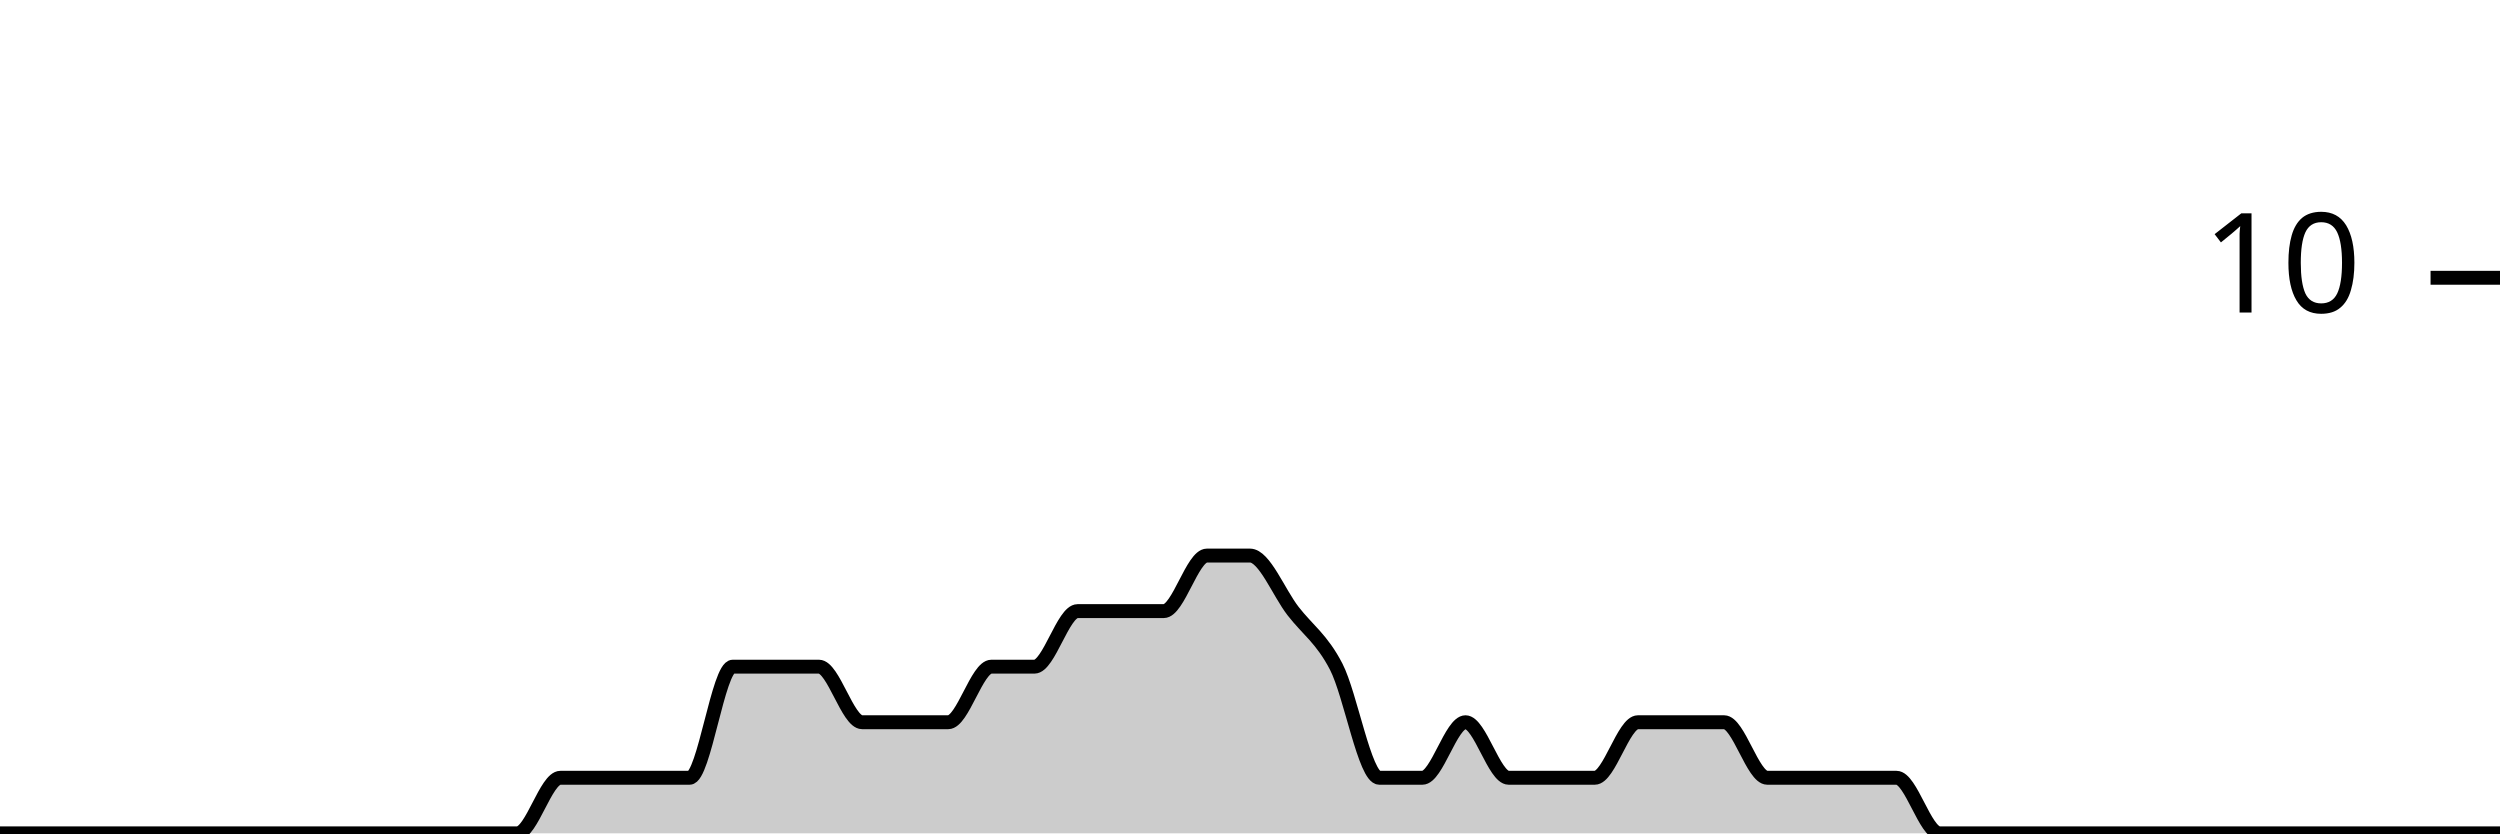
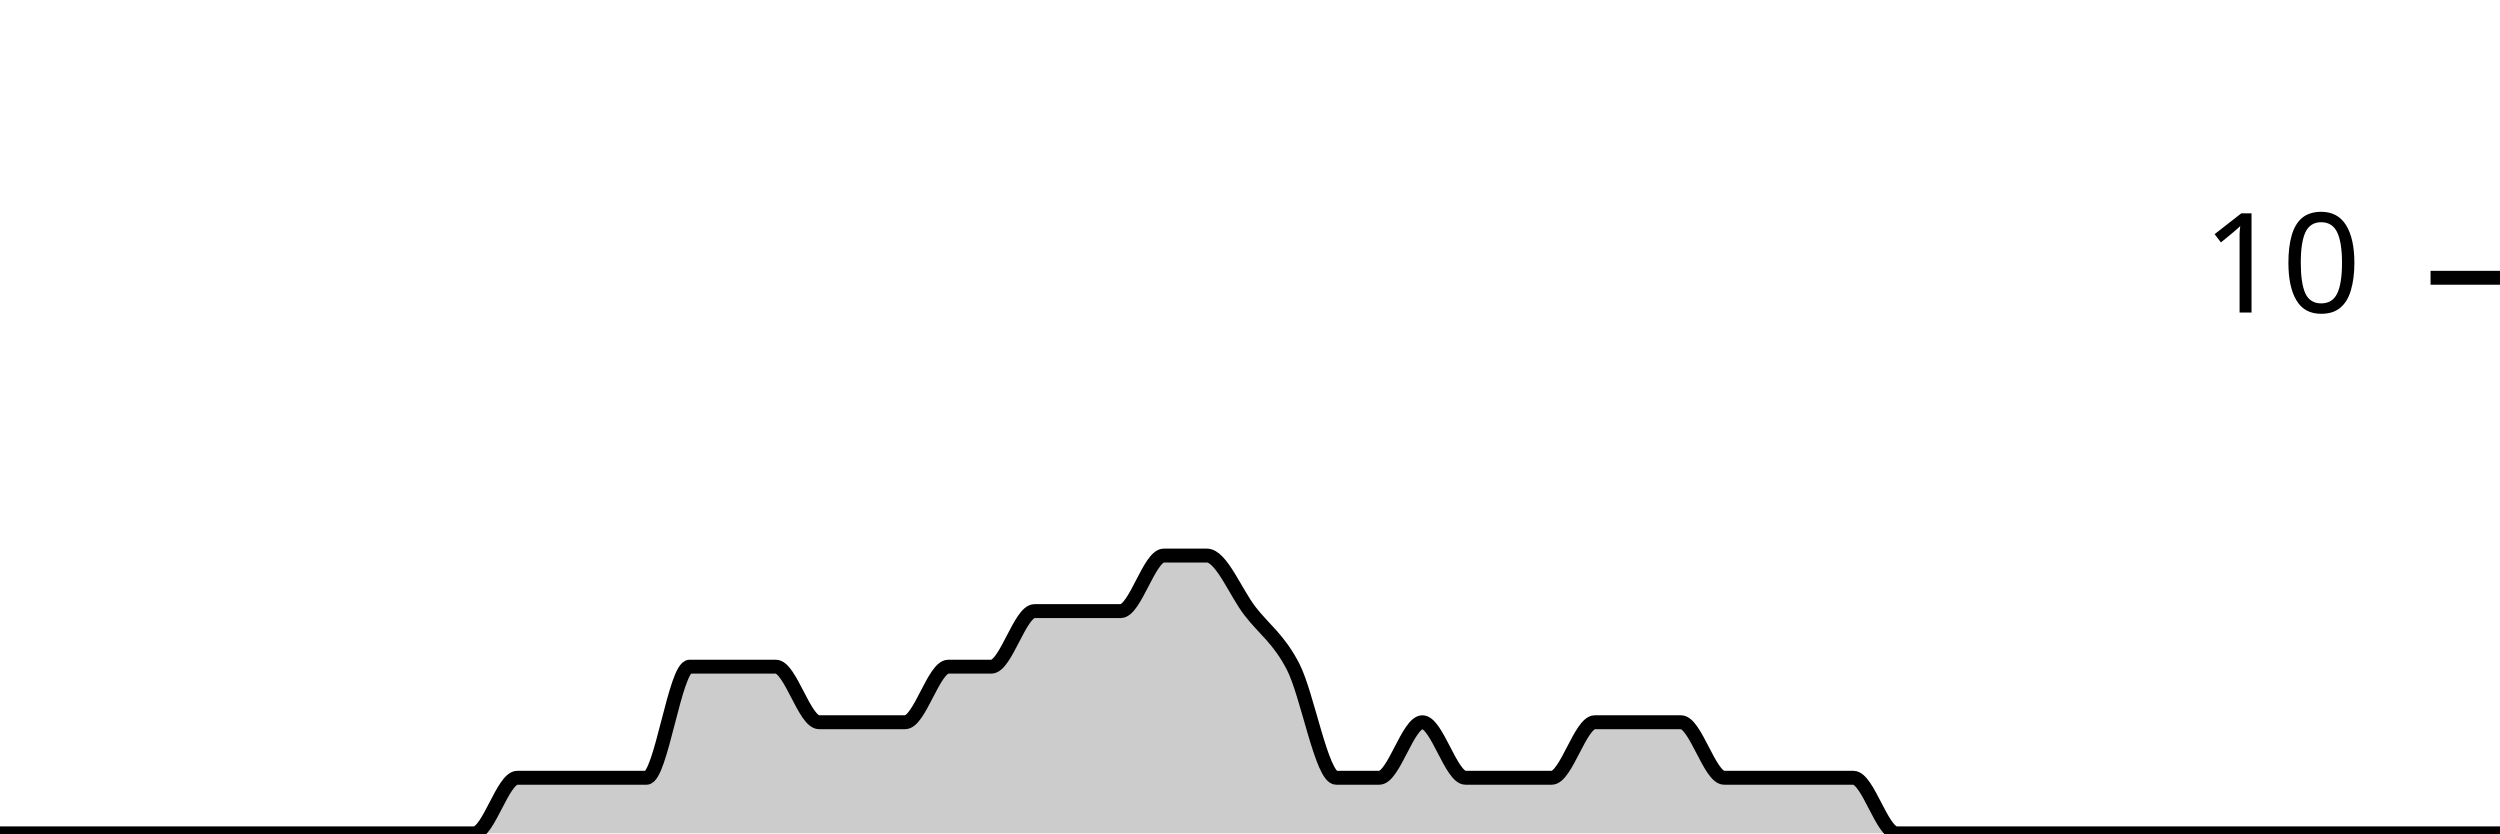
<svg xmlns="http://www.w3.org/2000/svg" viewBox="0 0 180 60">
  <g transform="translate(0,20)">
-     <path class="area" fill="rgba(0, 0, 0, 0.2)" d="M0,40C1.034,40,2.069,40,3.103,40C4.138,40,5.172,40,6.207,40C7.241,40,8.276,40,9.31,40C10.345,40,11.379,40,12.414,40C13.448,40,14.483,40,15.517,40C16.552,40,17.586,40,18.621,40C19.655,40,20.69,40,21.724,40C22.759,40,23.793,40,24.828,40C25.862,40,26.897,40,27.931,40C28.966,40,30,40,31.034,40C32.069,40,33.103,40,34.138,40C35.172,40,36.207,40,37.241,40C38.276,40,39.31,36,40.345,36C41.379,36,42.414,36,43.448,36C44.483,36,45.517,36,46.552,36C47.586,36,48.621,36,49.655,36C50.69,36,51.724,28,52.759,28C53.793,28,54.828,28,55.862,28C56.897,28,57.931,28,58.966,28C60,28,61.034,32,62.069,32C63.103,32,64.138,32,65.172,32C66.207,32,67.241,32,68.276,32C69.31,32,70.345,28,71.379,28C72.414,28,73.448,28,74.483,28C75.517,28,76.552,24,77.586,24C78.621,24,79.655,24,80.69,24C81.724,24,82.759,24,83.793,24C84.828,24,85.862,20,86.897,20C87.931,20,88.966,20,90,20C91.034,20,92.069,22.667,93.103,24C94.138,25.333,95.172,26,96.207,28C97.241,30,98.276,36,99.31,36C100.345,36,101.379,36,102.414,36C103.448,36,104.483,32,105.517,32C106.552,32,107.586,36,108.621,36C109.655,36,110.69,36,111.724,36C112.759,36,113.793,36,114.828,36C115.862,36,116.897,32,117.931,32C118.966,32,120,32,121.034,32C122.069,32,123.103,32,124.138,32C125.172,32,126.207,36,127.241,36C128.276,36,129.31,36,130.345,36C131.379,36,132.414,36,133.448,36C134.483,36,135.517,36,136.552,36C137.586,36,138.621,40,139.655,40C140.69,40,141.724,40,142.759,40C143.793,40,144.828,40,145.862,40C146.897,40,147.931,40,148.966,40C150,40,151.034,40,152.069,40C153.103,40,154.138,40,155.172,40C156.207,40,157.241,40,158.276,40C159.31,40,160.345,40,161.379,40C162.414,40,163.448,40,164.483,40C165.517,40,166.552,40,167.586,40C168.621,40,169.655,40,170.69,40C171.724,40,172.759,40,173.793,40C174.828,40,175.862,40,176.897,40C177.931,40,178.966,40,180,40L180,40C178.966,40,177.931,40,176.897,40C175.862,40,174.828,40,173.793,40C172.759,40,171.724,40,170.69,40C169.655,40,168.621,40,167.586,40C166.552,40,165.517,40,164.483,40C163.448,40,162.414,40,161.379,40C160.345,40,159.31,40,158.276,40C157.241,40,156.207,40,155.172,40C154.138,40,153.103,40,152.069,40C151.034,40,150,40,148.966,40C147.931,40,146.897,40,145.862,40C144.828,40,143.793,40,142.759,40C141.724,40,140.69,40,139.655,40C138.621,40,137.586,40,136.552,40C135.517,40,134.483,40,133.448,40C132.414,40,131.379,40,130.345,40C129.31,40,128.276,40,127.241,40C126.207,40,125.172,40,124.138,40C123.103,40,122.069,40,121.034,40C120,40,118.966,40,117.931,40C116.897,40,115.862,40,114.828,40C113.793,40,112.759,40,111.724,40C110.69,40,109.655,40,108.621,40C107.586,40,106.552,40,105.517,40C104.483,40,103.448,40,102.414,40C101.379,40,100.345,40,99.31,40C98.276,40,97.241,40,96.207,40C95.172,40,94.138,40,93.103,40C92.069,40,91.034,40,90,40C88.966,40,87.931,40,86.897,40C85.862,40,84.828,40,83.793,40C82.759,40,81.724,40,80.69,40C79.655,40,78.621,40,77.586,40C76.552,40,75.517,40,74.483,40C73.448,40,72.414,40,71.379,40C70.345,40,69.31,40,68.276,40C67.241,40,66.207,40,65.172,40C64.138,40,63.103,40,62.069,40C61.034,40,60,40,58.966,40C57.931,40,56.897,40,55.862,40C54.828,40,53.793,40,52.759,40C51.724,40,50.69,40,49.655,40C48.621,40,47.586,40,46.552,40C45.517,40,44.483,40,43.448,40C42.414,40,41.379,40,40.345,40C39.31,40,38.276,40,37.241,40C36.207,40,35.172,40,34.138,40C33.103,40,32.069,40,31.034,40C30,40,28.966,40,27.931,40C26.897,40,25.862,40,24.828,40C23.793,40,22.759,40,21.724,40C20.69,40,19.655,40,18.621,40C17.586,40,16.552,40,15.517,40C14.483,40,13.448,40,12.414,40C11.379,40,10.345,40,9.31,40C8.276,40,7.241,40,6.207,40C5.172,40,4.138,40,3.103,40C2.069,40,1.034,40,0,40Z" />
-     <path class="line" stroke="black" fill="none" d="M0,40C1.034,40,2.069,40,3.103,40C4.138,40,5.172,40,6.207,40C7.241,40,8.276,40,9.31,40C10.345,40,11.379,40,12.414,40C13.448,40,14.483,40,15.517,40C16.552,40,17.586,40,18.621,40C19.655,40,20.69,40,21.724,40C22.759,40,23.793,40,24.828,40C25.862,40,26.897,40,27.931,40C28.966,40,30,40,31.034,40C32.069,40,33.103,40,34.138,40C35.172,40,36.207,40,37.241,40C38.276,40,39.31,36,40.345,36C41.379,36,42.414,36,43.448,36C44.483,36,45.517,36,46.552,36C47.586,36,48.621,36,49.655,36C50.69,36,51.724,28,52.759,28C53.793,28,54.828,28,55.862,28C56.897,28,57.931,28,58.966,28C60,28,61.034,32,62.069,32C63.103,32,64.138,32,65.172,32C66.207,32,67.241,32,68.276,32C69.31,32,70.345,28,71.379,28C72.414,28,73.448,28,74.483,28C75.517,28,76.552,24,77.586,24C78.621,24,79.655,24,80.69,24C81.724,24,82.759,24,83.793,24C84.828,24,85.862,20,86.897,20C87.931,20,88.966,20,90,20C91.034,20,92.069,22.667,93.103,24C94.138,25.333,95.172,26,96.207,28C97.241,30,98.276,36,99.31,36C100.345,36,101.379,36,102.414,36C103.448,36,104.483,32,105.517,32C106.552,32,107.586,36,108.621,36C109.655,36,110.69,36,111.724,36C112.759,36,113.793,36,114.828,36C115.862,36,116.897,32,117.931,32C118.966,32,120,32,121.034,32C122.069,32,123.103,32,124.138,32C125.172,32,126.207,36,127.241,36C128.276,36,129.31,36,130.345,36C131.379,36,132.414,36,133.448,36C134.483,36,135.517,36,136.552,36C137.586,36,138.621,40,139.655,40C140.69,40,141.724,40,142.759,40C143.793,40,144.828,40,145.862,40C146.897,40,147.931,40,148.966,40C150,40,151.034,40,152.069,40C153.103,40,154.138,40,155.172,40C156.207,40,157.241,40,158.276,40C159.31,40,160.345,40,161.379,40C162.414,40,163.448,40,164.483,40C165.517,40,166.552,40,167.586,40C168.621,40,169.655,40,170.69,40C171.724,40,172.759,40,173.793,40C174.828,40,175.862,40,176.897,40C177.931,40,178.966,40,180,40" />
+     <path class="area" fill="rgba(0, 0, 0, 0.2)" d="M0,40C1.034,40,2.069,40,3.103,40C4.138,40,5.172,40,6.207,40C7.241,40,8.276,40,9.31,40C10.345,40,11.379,40,12.414,40C13.448,40,14.483,40,15.517,40C16.552,40,17.586,40,18.621,40C19.655,40,20.69,40,21.724,40C22.759,40,23.793,40,24.828,40C25.862,40,26.897,40,27.931,40C28.966,40,30,40,31.034,40C32.069,40,33.103,40,34.138,40C35.172,40,36.207,36,37.241,36C38.276,36,39.31,36,40.345,36C41.379,36,42.414,36,43.448,36C44.483,36,45.517,36,46.552,36C47.586,36,48.621,28,49.655,28C50.69,28,51.724,28,52.759,28C53.793,28,54.828,28,55.862,28C56.897,28,57.931,32,58.966,32C60,32,61.034,32,62.069,32C63.103,32,64.138,32,65.172,32C66.207,32,67.241,28,68.276,28C69.31,28,70.345,28,71.379,28C72.414,28,73.448,24,74.483,24C75.517,24,76.552,24,77.586,24C78.621,24,79.655,24,80.69,24C81.724,24,82.759,20,83.793,20C84.828,20,85.862,20,86.897,20C87.931,20,88.966,22.667,90,24C91.034,25.333,92.069,26,93.103,28C94.138,30,95.172,36,96.207,36C97.241,36,98.276,36,99.31,36C100.345,36,101.379,32,102.414,32C103.448,32,104.483,36,105.517,36C106.552,36,107.586,36,108.621,36C109.655,36,110.69,36,111.724,36C112.759,36,113.793,32,114.828,32C115.862,32,116.897,32,117.931,32C118.966,32,120,32,121.034,32C122.069,32,123.103,36,124.138,36C125.172,36,126.207,36,127.241,36C128.276,36,129.31,36,130.345,36C131.379,36,132.414,36,133.448,36C134.483,36,135.517,40,136.552,40C137.586,40,138.621,40,139.655,40C140.69,40,141.724,40,142.759,40C143.793,40,144.828,40,145.862,40C146.897,40,147.931,40,148.966,40C150,40,151.034,40,152.069,40C153.103,40,154.138,40,155.172,40C156.207,40,157.241,40,158.276,40C159.31,40,160.345,40,161.379,40C162.414,40,163.448,40,164.483,40C165.517,40,166.552,40,167.586,40C168.621,40,169.655,40,170.69,40C171.724,40,172.759,40,173.793,40C174.828,40,175.862,40,176.897,40C177.931,40,178.966,40,180,40L180,40C178.966,40,177.931,40,176.897,40C175.862,40,174.828,40,173.793,40C172.759,40,171.724,40,170.69,40C169.655,40,168.621,40,167.586,40C166.552,40,165.517,40,164.483,40C163.448,40,162.414,40,161.379,40C160.345,40,159.31,40,158.276,40C157.241,40,156.207,40,155.172,40C154.138,40,153.103,40,152.069,40C151.034,40,150,40,148.966,40C147.931,40,146.897,40,145.862,40C144.828,40,143.793,40,142.759,40C141.724,40,140.69,40,139.655,40C138.621,40,137.586,40,136.552,40C135.517,40,134.483,40,133.448,40C132.414,40,131.379,40,130.345,40C129.31,40,128.276,40,127.241,40C126.207,40,125.172,40,124.138,40C123.103,40,122.069,40,121.034,40C120,40,118.966,40,117.931,40C116.897,40,115.862,40,114.828,40C113.793,40,112.759,40,111.724,40C110.69,40,109.655,40,108.621,40C107.586,40,106.552,40,105.517,40C104.483,40,103.448,40,102.414,40C101.379,40,100.345,40,99.31,40C98.276,40,97.241,40,96.207,40C95.172,40,94.138,40,93.103,40C92.069,40,91.034,40,90,40C88.966,40,87.931,40,86.897,40C85.862,40,84.828,40,83.793,40C82.759,40,81.724,40,80.69,40C79.655,40,78.621,40,77.586,40C76.552,40,75.517,40,74.483,40C73.448,40,72.414,40,71.379,40C70.345,40,69.31,40,68.276,40C67.241,40,66.207,40,65.172,40C64.138,40,63.103,40,62.069,40C61.034,40,60,40,58.966,40C57.931,40,56.897,40,55.862,40C54.828,40,53.793,40,52.759,40C51.724,40,50.69,40,49.655,40C48.621,40,47.586,40,46.552,40C45.517,40,44.483,40,43.448,40C42.414,40,41.379,40,40.345,40C39.31,40,38.276,40,37.241,40C36.207,40,35.172,40,34.138,40C33.103,40,32.069,40,31.034,40C30,40,28.966,40,27.931,40C26.897,40,25.862,40,24.828,40C23.793,40,22.759,40,21.724,40C20.69,40,19.655,40,18.621,40C17.586,40,16.552,40,15.517,40C14.483,40,13.448,40,12.414,40C11.379,40,10.345,40,9.31,40C8.276,40,7.241,40,6.207,40C5.172,40,4.138,40,3.103,40C2.069,40,1.034,40,0,40Z" />
+     <path class="line" stroke="black" fill="none" d="M0,40C1.034,40,2.069,40,3.103,40C4.138,40,5.172,40,6.207,40C7.241,40,8.276,40,9.31,40C10.345,40,11.379,40,12.414,40C13.448,40,14.483,40,15.517,40C16.552,40,17.586,40,18.621,40C19.655,40,20.69,40,21.724,40C22.759,40,23.793,40,24.828,40C25.862,40,26.897,40,27.931,40C28.966,40,30,40,31.034,40C32.069,40,33.103,40,34.138,40C35.172,40,36.207,36,37.241,36C38.276,36,39.31,36,40.345,36C41.379,36,42.414,36,43.448,36C44.483,36,45.517,36,46.552,36C47.586,36,48.621,28,49.655,28C50.69,28,51.724,28,52.759,28C53.793,28,54.828,28,55.862,28C56.897,28,57.931,32,58.966,32C60,32,61.034,32,62.069,32C63.103,32,64.138,32,65.172,32C66.207,32,67.241,28,68.276,28C69.31,28,70.345,28,71.379,28C72.414,28,73.448,24,74.483,24C75.517,24,76.552,24,77.586,24C78.621,24,79.655,24,80.69,24C81.724,24,82.759,20,83.793,20C84.828,20,85.862,20,86.897,20C87.931,20,88.966,22.667,90,24C91.034,25.333,92.069,26,93.103,28C94.138,30,95.172,36,96.207,36C97.241,36,98.276,36,99.31,36C100.345,36,101.379,32,102.414,32C103.448,32,104.483,36,105.517,36C106.552,36,107.586,36,108.621,36C109.655,36,110.69,36,111.724,36C112.759,36,113.793,32,114.828,32C115.862,32,116.897,32,117.931,32C118.966,32,120,32,121.034,32C122.069,32,123.103,36,124.138,36C125.172,36,126.207,36,127.241,36C128.276,36,129.31,36,130.345,36C131.379,36,132.414,36,133.448,36C134.483,36,135.517,40,136.552,40C137.586,40,138.621,40,139.655,40C140.69,40,141.724,40,142.759,40C143.793,40,144.828,40,145.862,40C146.897,40,147.931,40,148.966,40C150,40,151.034,40,152.069,40C153.103,40,154.138,40,155.172,40C156.207,40,157.241,40,158.276,40C159.31,40,160.345,40,161.379,40C162.414,40,163.448,40,164.483,40C165.517,40,166.552,40,167.586,40C168.621,40,169.655,40,170.69,40C171.724,40,172.759,40,173.793,40C174.828,40,175.862,40,176.897,40C177.931,40,178.966,40,180,40" />
    <path class="axis-ceiling" stroke-width="1" stroke="black" fill="none" d="M175,0L180,0" />
    <text class="axis-ceiling-label" font-family="sans-serif" text-anchor="end" font-size="10px" x="170" y="2.5">10</text>
  </g>
</svg>
